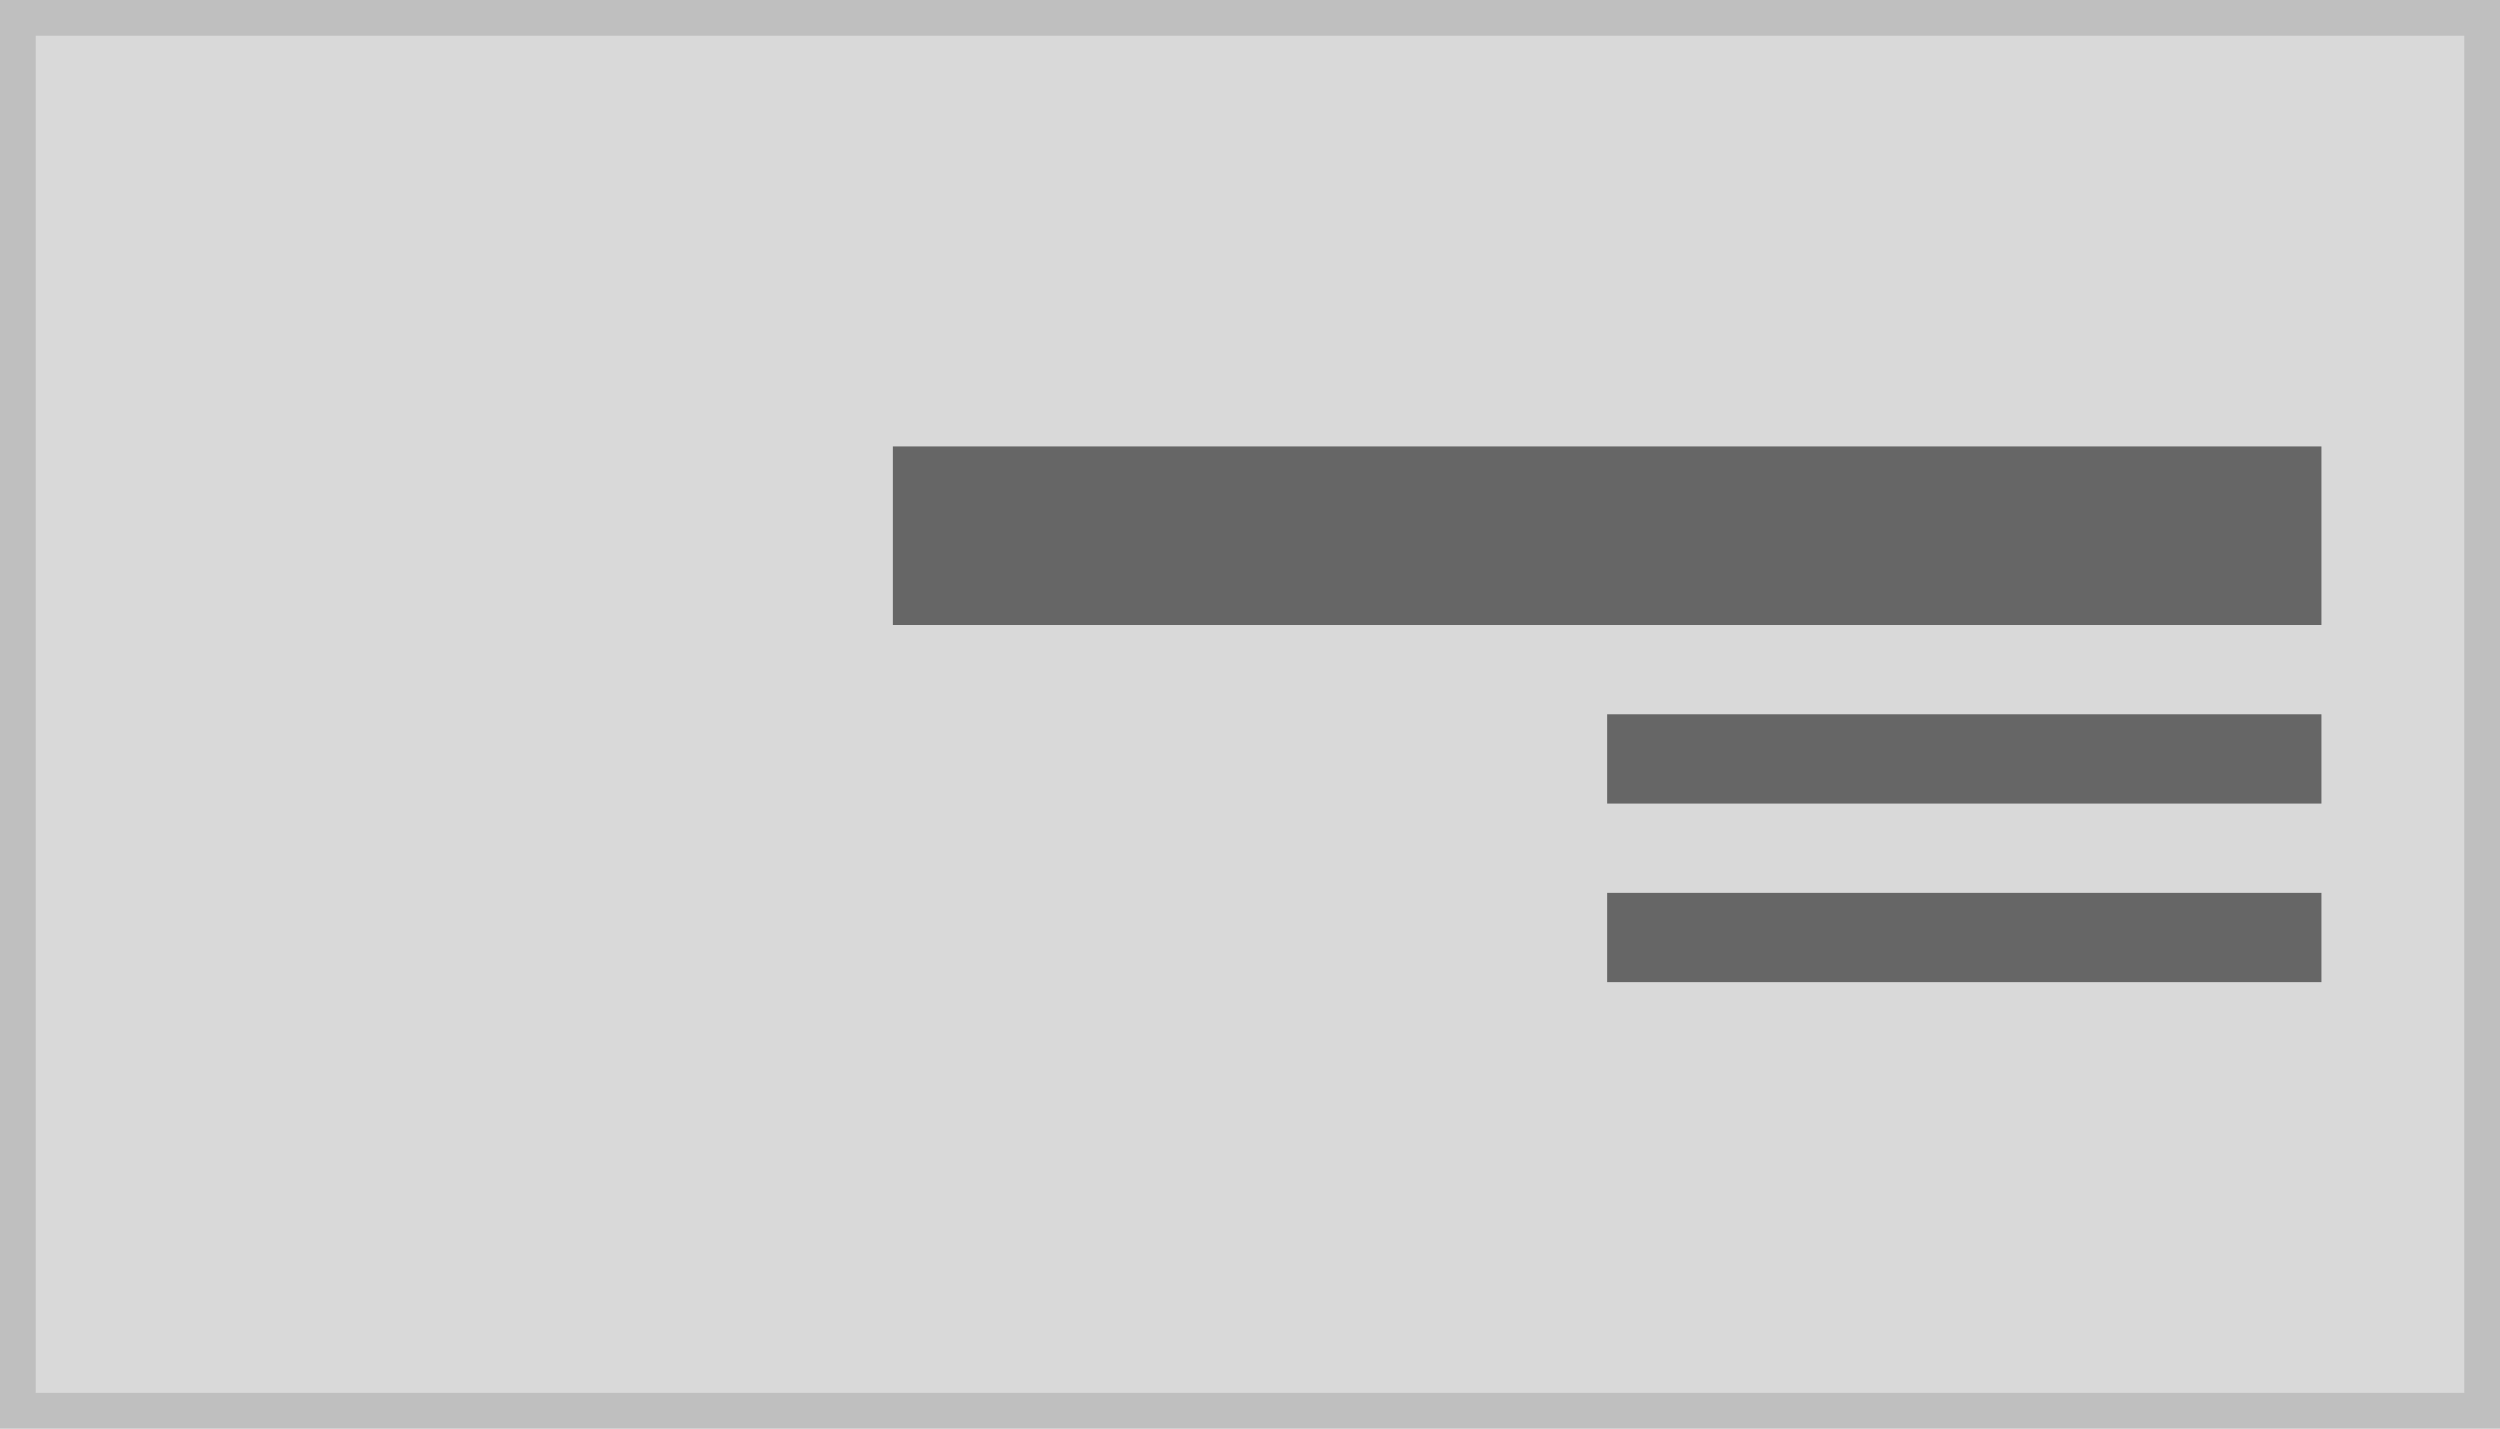
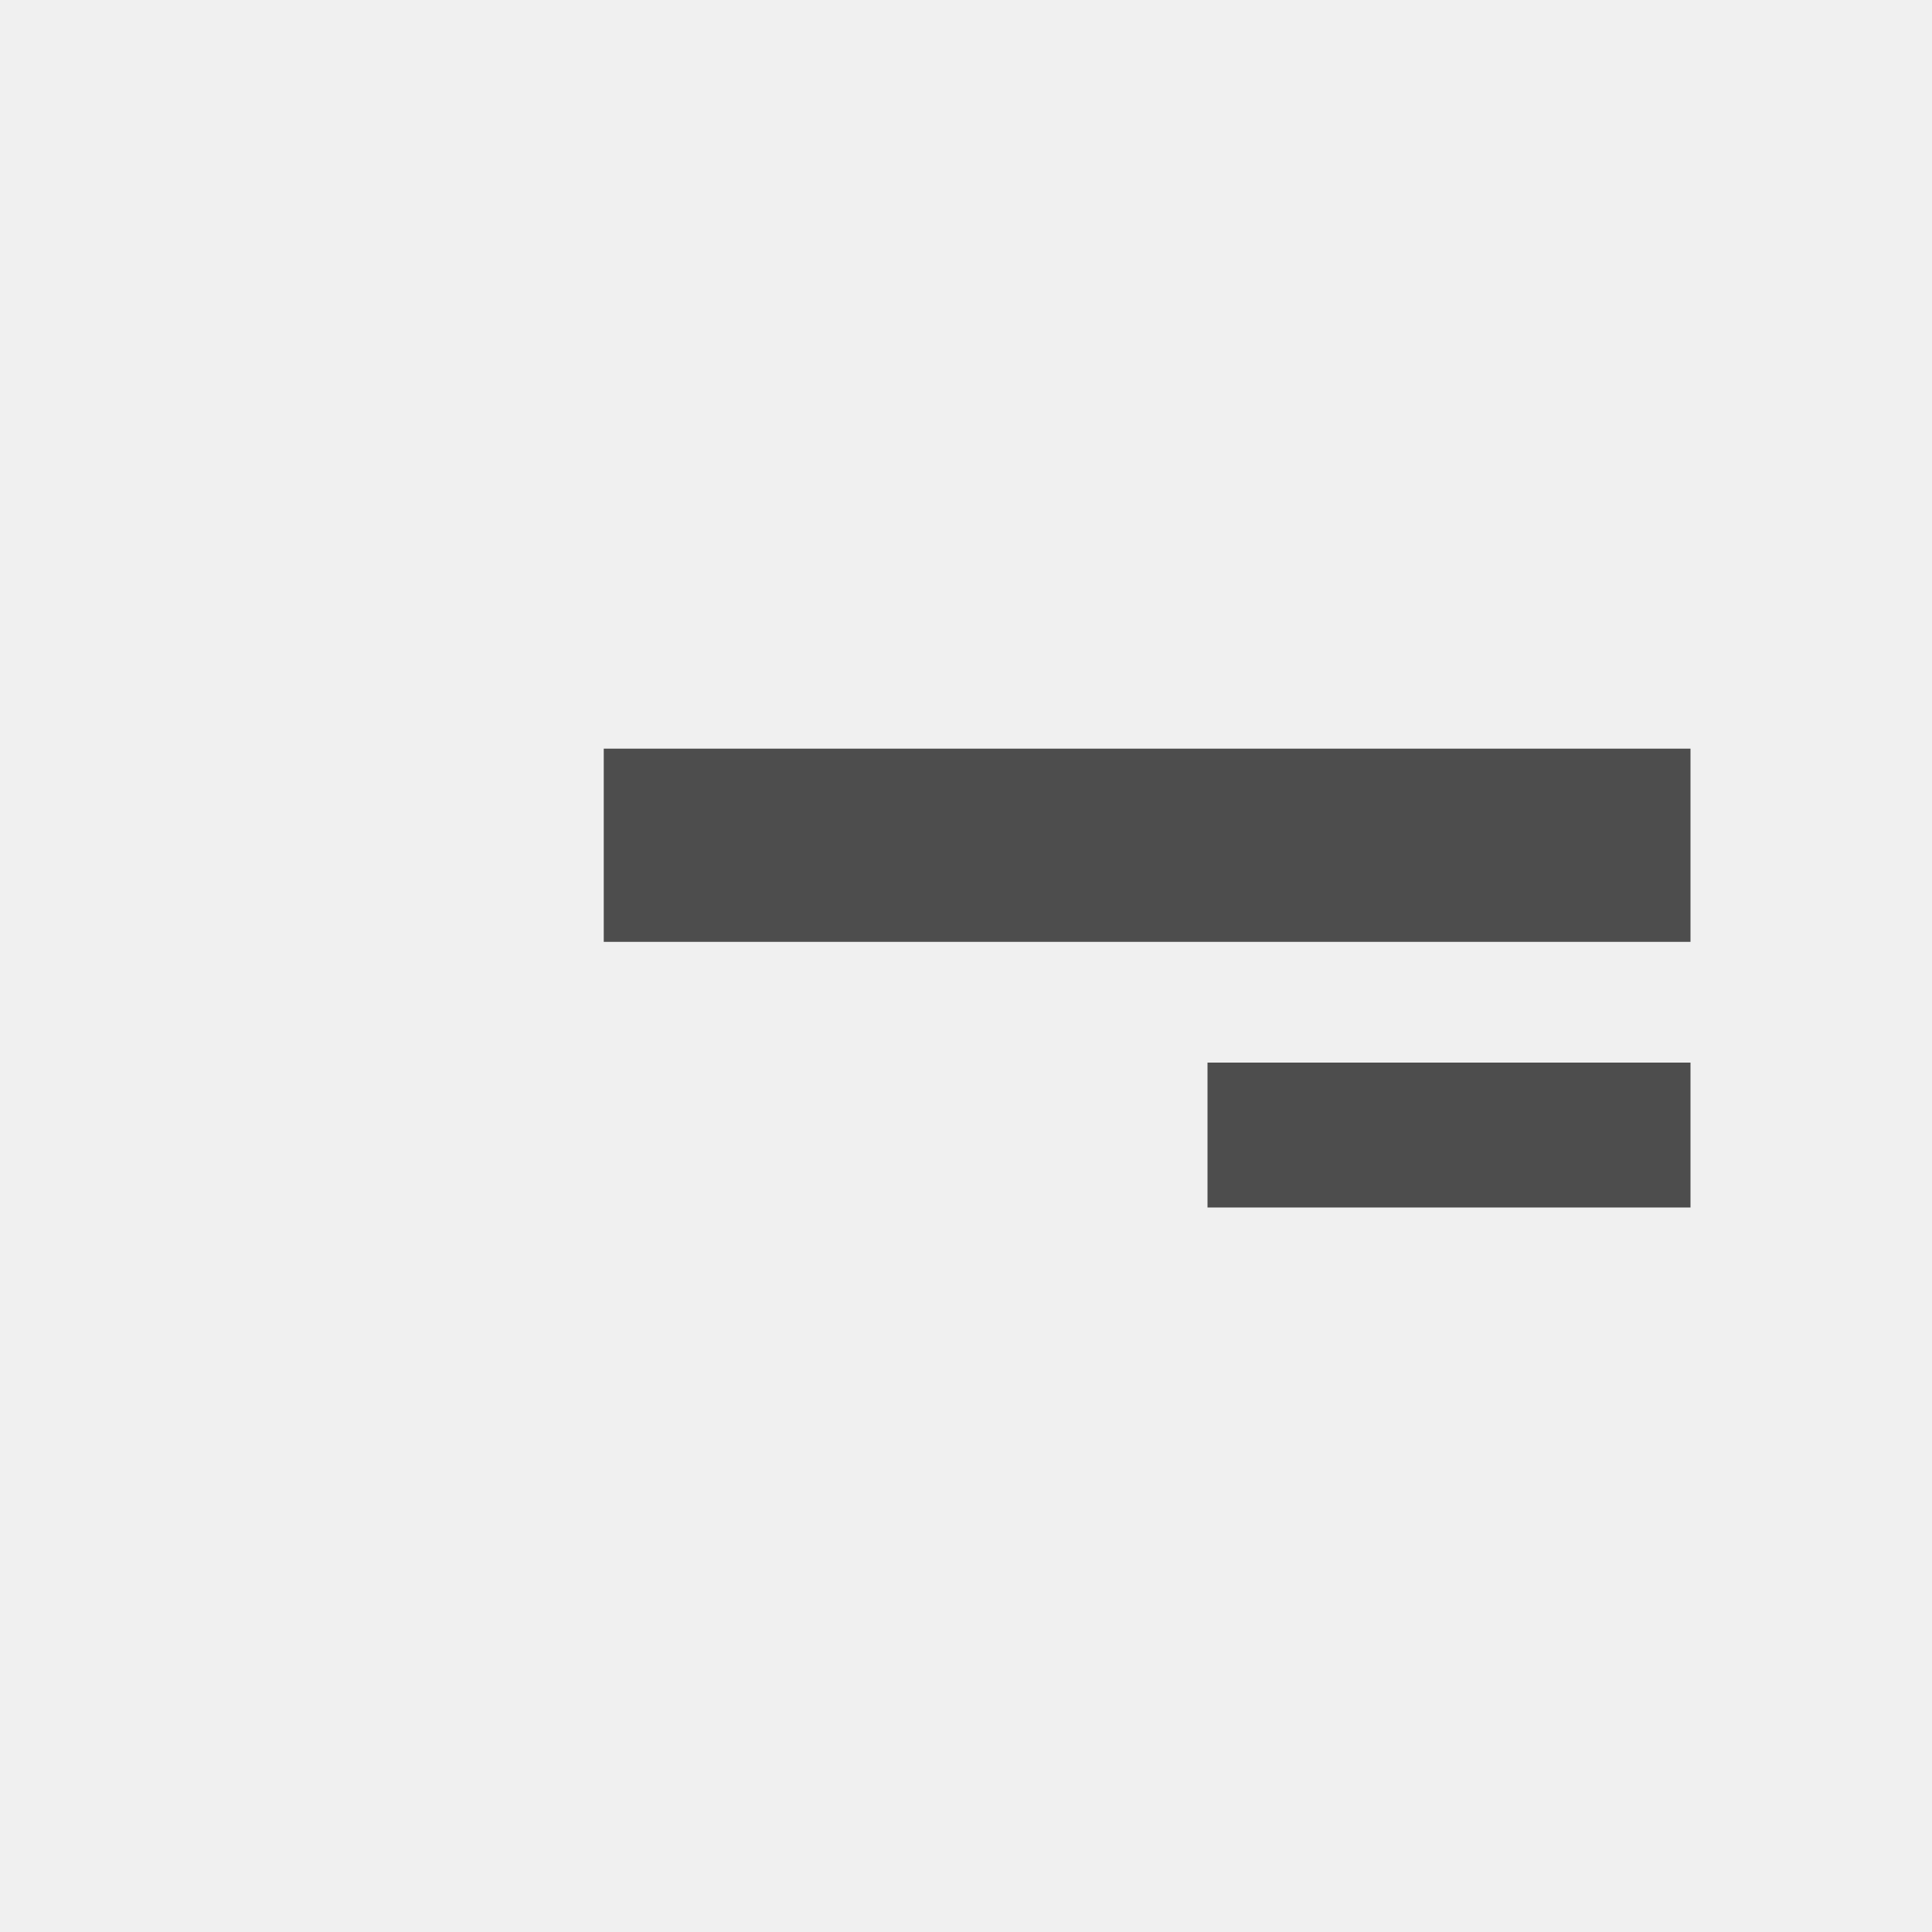
- <svg xmlns="http://www.w3.org/2000/svg" width="140" height="80" viewBox="0 0 140 80">
+ <svg xmlns="http://www.w3.org/2000/svg" width="80" height="80" viewBox="0 0 80 80">
  <g transform="translate(-1 -1)">
-     <g transform="translate(1 1)" fill="#d9d9d9" stroke="#bfbfbf" stroke-width="2">
-       <rect width="140" height="80" stroke="none" />
-       <rect x="1" y="1" width="138" height="78" fill="none" />
-     </g>
-     <path d="M72,28H32v5H72Z" transform="translate(59 23)" fill="#666" />
-     <path d="M72,28H32v5H72Z" transform="translate(59 13)" fill="#666" />
-     <path d="M112,28H32V38h80Z" transform="translate(19 -2)" fill="#666" />
+     <rect width="80" height="80" transform="translate(1 1)" fill="#f0f0f0" />
+     <path d="M52,28H32v6H52Z" transform="translate(19 17)" fill="#4d4d4d" />
+     <path d="M77,28H32v8H77Z" transform="translate(-6 4)" fill="#4d4d4d" />
  </g>
</svg>
